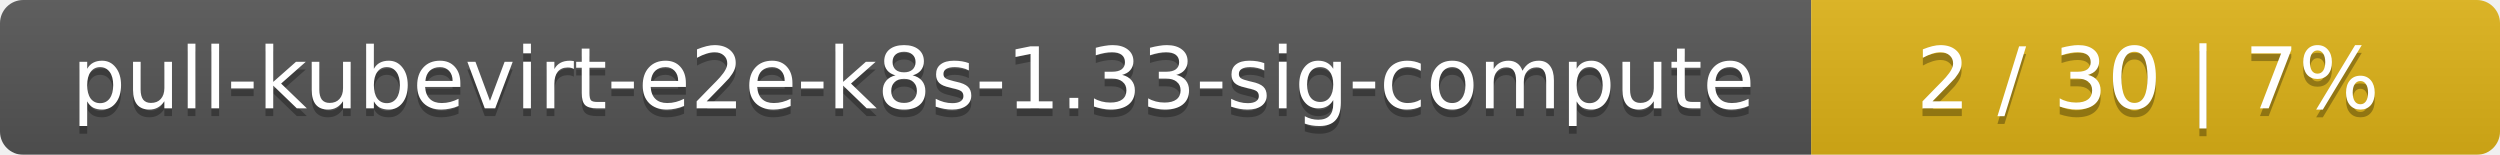
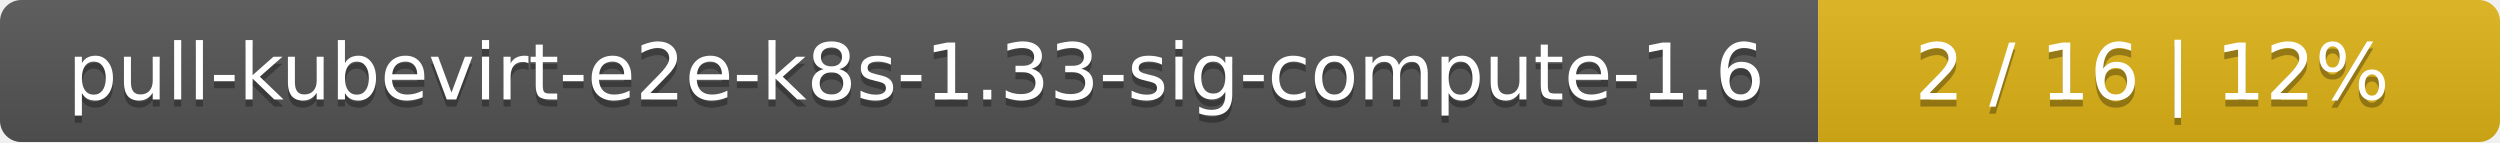
- <svg xmlns="http://www.w3.org/2000/svg" width="323" height="20">
+ <svg xmlns="http://www.w3.org/2000/svg" width="352" height="20">
  <linearGradient id="smooth" x2="0" y2="100%">
    <stop offset="0" stop-color="#bbb" stop-opacity=".1" />
    <stop offset="1" stop-opacity=".1" />
  </linearGradient>
  <mask id="round">
-     <rect width="323" height="20" rx="3" fill="#fff" />
+     <rect width="352" height="20" rx="3" fill="#fff" />
  </mask>
  <g mask="url(#round)">
-     <rect width="234" height="20" fill="#555" />
-     <rect x="234" width="89" height="20" fill="#dfb317" />
-     <rect width="323" height="20" fill="url(#smooth)" />
+     <rect width="256" height="20" fill="#555" />
+     <rect x="256" width="96" height="20" fill="#dfb317" />
+     <rect width="352" height="20" fill="url(#smooth)" />
  </g>
  <g fill="#fff" text-anchor="middle" font-family="DejaVu Sans,Verdana,Geneva,sans-serif" font-size="11">
-     <text x="118" y="15" fill="#010101" fill-opacity=".3">pull-kubevirt-e2e-k8s-1.33-sig-compute</text>
-     <text x="118" y="14">pull-kubevirt-e2e-k8s-1.33-sig-compute</text>
-     <text x="277.5" y="15" fill="#010101" fill-opacity=".3">2 / 30    |    7%</text>
-     <text x="277.5" y="14">2 / 30    |    7%</text>
+     <text x="129" y="15" fill="#010101" fill-opacity=".3">pull-kubevirt-e2e-k8s-1.33-sig-compute-1.6</text>
+     <text x="129" y="14">pull-kubevirt-e2e-k8s-1.33-sig-compute-1.6</text>
+     <text x="303" y="15" fill="#010101" fill-opacity=".3">2 / 16    |    12%</text>
+     <text x="303" y="14">2 / 16    |    12%</text>
  </g>
</svg>
